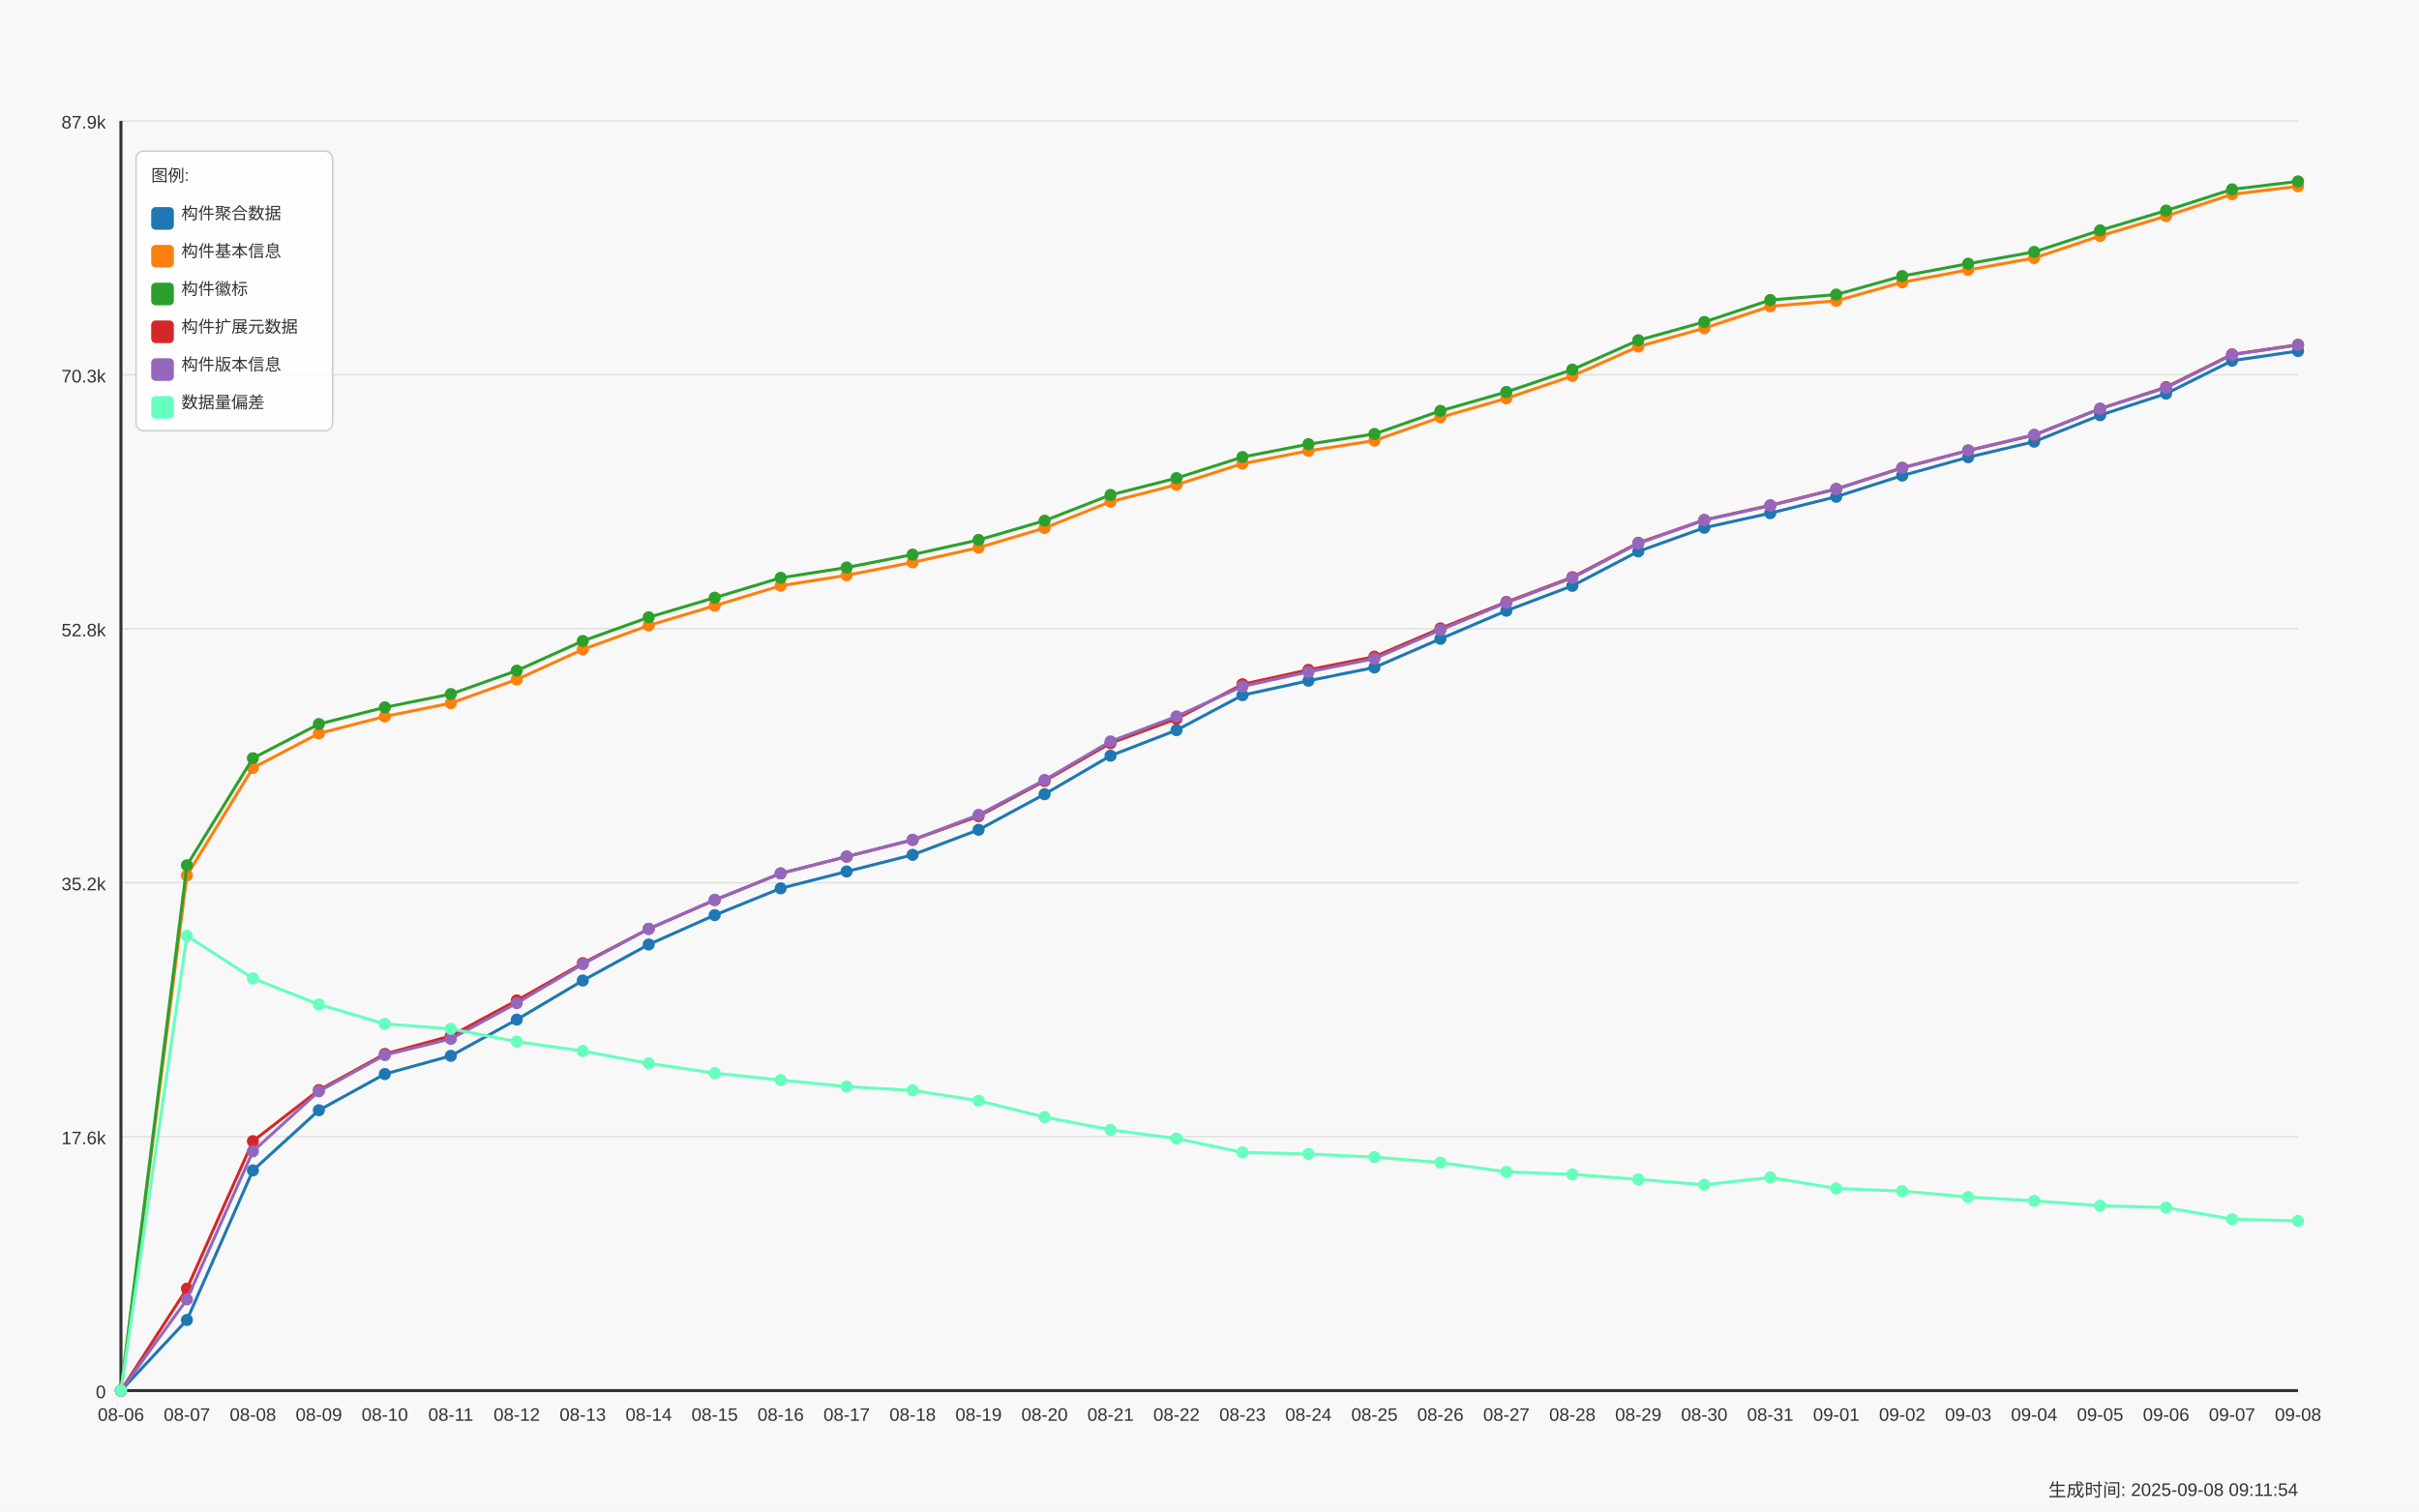
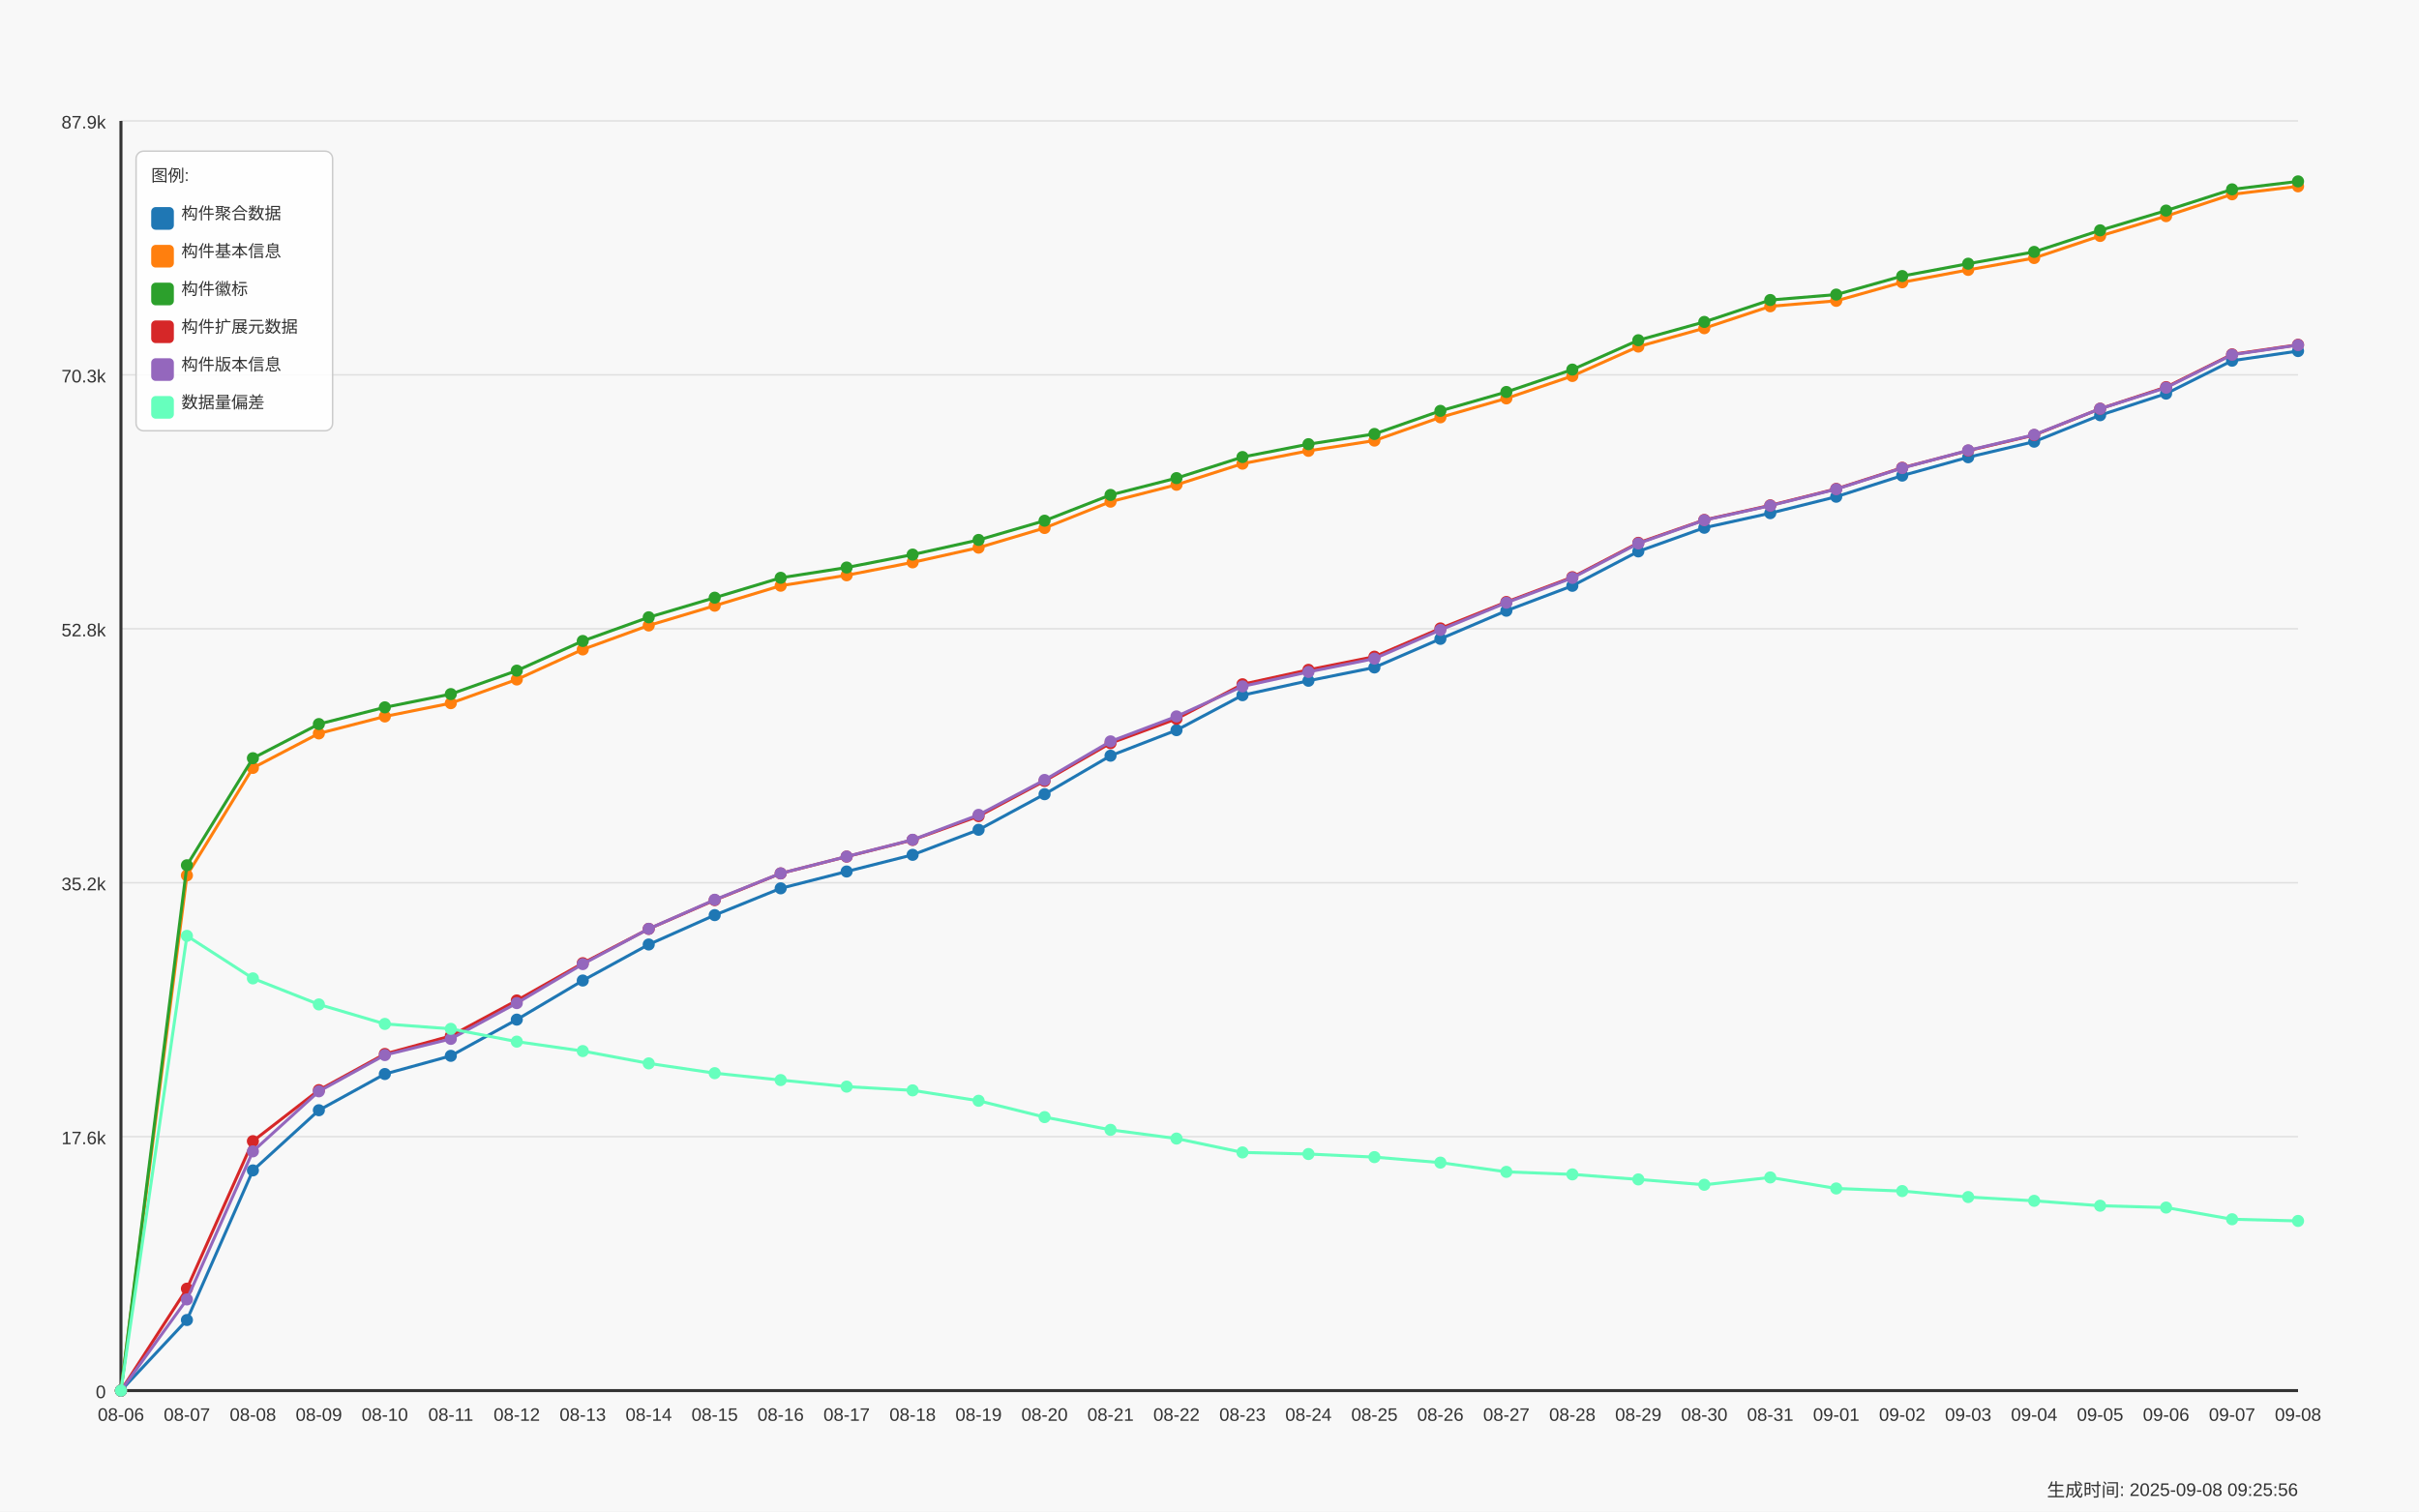
<svg xmlns="http://www.w3.org/2000/svg" width="1600" height="1000" viewBox="0 0 1600 1000">
  <style>
  text {
    font-family: Arial, sans-serif;
    font-size: 12px;
    fill: #333;
  }
  .axis-label { font-size: 14px; }
  .title { font-size: 18px; font-weight: bold; }
  .legend-item { font-size: 11px; }
  .legend-box { fill: white; fill-opacity: 0.85; stroke: #cccccc; stroke-width: 1; rx: 5; }
</style>
  <text x="800.0" y="30" text-anchor="middle" class="title">Daily Data Growth Trend</text>
  <text x="800.0" y="980" text-anchor="middle" class="axis-label">Date</text>
  <g transform="rotate(-90)">
    <text x="-500.0" y="20" text-anchor="middle" class="axis-label">Count</text>
  </g>
  <rect x="0" y="0" width="1600" height="1000" fill="#f8f8f8" />
  <line x1="80" y1="920.0" x2="1520" y2="920.0" stroke="#e0e0e0" stroke-width="1" />
  <text x="70" y="925.0" text-anchor="end">0</text>
  <line x1="80" y1="752.0" x2="1520" y2="752.0" stroke="#e0e0e0" stroke-width="1" />
  <text x="70" y="757.0" text-anchor="end">17.6k</text>
  <line x1="80" y1="584.0" x2="1520" y2="584.0" stroke="#e0e0e0" stroke-width="1" />
  <text x="70" y="589.0" text-anchor="end">35.2k</text>
  <line x1="80" y1="416.0" x2="1520" y2="416.0" stroke="#e0e0e0" stroke-width="1" />
  <text x="70" y="421.0" text-anchor="end">52.8k</text>
  <line x1="80" y1="248.0" x2="1520" y2="248.0" stroke="#e0e0e0" stroke-width="1" />
  <text x="70" y="253.0" text-anchor="end">70.3k</text>
  <line x1="80" y1="80.0" x2="1520" y2="80.0" stroke="#e0e0e0" stroke-width="1" />
  <text x="70" y="85.0" text-anchor="end">87.9k</text>
  <line x1="80" y1="80" x2="80" y2="920" stroke="#333333" stroke-width="2" />
  <line x1="80" y1="920" x2="1520" y2="920" stroke="#333333" stroke-width="2" />
  <circle cx="80.0" cy="920.0" r="4" fill="#1f77b4" />
  <circle cx="123.636" cy="873.3" r="4" fill="#1f77b4" />
  <circle cx="167.273" cy="774.329" r="4" fill="#1f77b4" />
  <circle cx="210.909" cy="734.517" r="4" fill="#1f77b4" />
  <circle cx="254.545" cy="710.556" r="4" fill="#1f77b4" />
  <circle cx="298.182" cy="698.527" r="4" fill="#1f77b4" />
  <circle cx="341.818" cy="674.566" r="4" fill="#1f77b4" />
  <circle cx="385.455" cy="648.703" r="4" fill="#1f77b4" />
  <circle cx="429.091" cy="624.865" r="4" fill="#1f77b4" />
  <circle cx="472.727" cy="605.432" r="4" fill="#1f77b4" />
  <circle cx="516.364" cy="587.71" r="4" fill="#1f77b4" />
  <circle cx="560.0" cy="576.57" r="4" fill="#1f77b4" />
  <circle cx="603.636" cy="565.544" r="4" fill="#1f77b4" />
  <circle cx="647.273" cy="548.968" r="4" fill="#1f77b4" />
  <circle cx="690.909" cy="525.427" r="4" fill="#1f77b4" />
  <circle cx="734.545" cy="499.965" r="4" fill="#1f77b4" />
  <circle cx="778.182" cy="483.064" r="4" fill="#1f77b4" />
  <circle cx="821.818" cy="459.934" r="4" fill="#1f77b4" />
  <circle cx="865.455" cy="450.38" r="4" fill="#1f77b4" />
  <circle cx="909.091" cy="441.58" r="4" fill="#1f77b4" />
  <circle cx="952.727" cy="422.654" r="4" fill="#1f77b4" />
  <circle cx="996.364" cy="404.042" r="4" fill="#1f77b4" />
  <circle cx="1040.0" cy="387.562" r="4" fill="#1f77b4" />
  <circle cx="1083.636" cy="364.813" r="4" fill="#1f77b4" />
  <circle cx="1127.273" cy="349.154" r="4" fill="#1f77b4" />
  <circle cx="1170.909" cy="339.505" r="4" fill="#1f77b4" />
  <circle cx="1214.545" cy="328.623" r="4" fill="#1f77b4" />
  <circle cx="1258.182" cy="314.645" r="4" fill="#1f77b4" />
  <circle cx="1301.818" cy="302.511" r="4" fill="#1f77b4" />
  <circle cx="1345.455" cy="292.202" r="4" fill="#1f77b4" />
  <circle cx="1389.091" cy="274.699" r="4" fill="#1f77b4" />
  <circle cx="1432.727" cy="260.416" r="4" fill="#1f77b4" />
  <circle cx="1476.364" cy="238.633" r="4" fill="#1f77b4" />
  <circle cx="1520.0" cy="232.251" r="4" fill="#1f77b4" />
  <path d="M 80.0 920.0 L 123.636 873.3 L 167.273 774.329 L 210.909 734.517 L 254.545 710.556 L 298.182 698.527 L 341.818 674.566 L 385.455 648.703 L 429.091 624.865 L 472.727 605.432 L 516.364 587.71 L 560.0 576.57 L 603.636 565.544 L 647.273 548.968 L 690.909 525.427 L 734.545 499.965 L 778.182 483.064 L 821.818 459.934 L 865.455 450.38 L 909.091 441.58 L 952.727 422.654 L 996.364 404.042 L 1040.0 387.562 L 1083.636 364.813 L 1127.273 349.154 L 1170.909 339.505 L 1214.545 328.623 L 1258.182 314.645 L 1301.818 302.511 L 1345.455 292.202 L 1389.091 274.699 L 1432.727 260.416 L 1476.364 238.633 L 1520.0 232.251" fill="none" stroke="#1f77b4" stroke-width="2" />
  <circle cx="80.0" cy="920.0" r="4" fill="#ff7f0e" />
  <circle cx="123.636" cy="579.149" r="4" fill="#ff7f0e" />
  <circle cx="167.273" cy="508.038" r="4" fill="#ff7f0e" />
  <circle cx="210.909" cy="485.233" r="4" fill="#ff7f0e" />
  <circle cx="254.545" cy="473.997" r="4" fill="#ff7f0e" />
  <circle cx="298.182" cy="465.207" r="4" fill="#ff7f0e" />
  <circle cx="341.818" cy="449.539" r="4" fill="#ff7f0e" />
  <circle cx="385.455" cy="429.657" r="4" fill="#ff7f0e" />
  <circle cx="429.091" cy="413.797" r="4" fill="#ff7f0e" />
  <circle cx="472.727" cy="400.727" r="4" fill="#ff7f0e" />
  <circle cx="516.364" cy="387.504" r="4" fill="#ff7f0e" />
  <circle cx="560.0" cy="380.597" r="4" fill="#ff7f0e" />
  <circle cx="603.636" cy="372.046" r="4" fill="#ff7f0e" />
  <circle cx="647.273" cy="362.32" r="4" fill="#ff7f0e" />
  <circle cx="690.909" cy="349.307" r="4" fill="#ff7f0e" />
  <circle cx="734.545" cy="331.89" r="4" fill="#ff7f0e" />
  <circle cx="778.182" cy="320.712" r="4" fill="#ff7f0e" />
  <circle cx="821.818" cy="306.753" r="4" fill="#ff7f0e" />
  <circle cx="865.455" cy="298.26" r="4" fill="#ff7f0e" />
  <circle cx="909.091" cy="291.486" r="4" fill="#ff7f0e" />
  <circle cx="952.727" cy="276.094" r="4" fill="#ff7f0e" />
  <circle cx="996.364" cy="263.569" r="4" fill="#ff7f0e" />
  <circle cx="1040.0" cy="248.741" r="4" fill="#ff7f0e" />
  <circle cx="1083.636" cy="229.289" r="4" fill="#ff7f0e" />
  <circle cx="1127.273" cy="217.136" r="4" fill="#ff7f0e" />
  <circle cx="1170.909" cy="202.633" r="4" fill="#ff7f0e" />
  <circle cx="1214.545" cy="199.031" r="4" fill="#ff7f0e" />
  <circle cx="1258.182" cy="186.764" r="4" fill="#ff7f0e" />
  <circle cx="1301.818" cy="178.557" r="4" fill="#ff7f0e" />
  <circle cx="1345.455" cy="170.703" r="4" fill="#ff7f0e" />
  <circle cx="1389.091" cy="156.105" r="4" fill="#ff7f0e" />
  <circle cx="1432.727" cy="142.997" r="4" fill="#ff7f0e" />
  <circle cx="1476.364" cy="128.551" r="4" fill="#ff7f0e" />
  <circle cx="1520.0" cy="123.277" r="4" fill="#ff7f0e" />
  <path d="M 80.0 920.0 L 123.636 579.149 L 167.273 508.038 L 210.909 485.233 L 254.545 473.997 L 298.182 465.207 L 341.818 449.539 L 385.455 429.657 L 429.091 413.797 L 472.727 400.727 L 516.364 387.504 L 560.0 380.597 L 603.636 372.046 L 647.273 362.32 L 690.909 349.307 L 734.545 331.89 L 778.182 320.712 L 821.818 306.753 L 865.455 298.26 L 909.091 291.486 L 952.727 276.094 L 996.364 263.569 L 1040.0 248.741 L 1083.636 229.289 L 1127.273 217.136 L 1170.909 202.633 L 1214.545 199.031 L 1258.182 186.764 L 1301.818 178.557 L 1345.455 170.703 L 1389.091 156.105 L 1432.727 142.997 L 1476.364 128.551 L 1520.0 123.277" fill="none" stroke="#ff7f0e" stroke-width="2" />
  <circle cx="80.0" cy="920.0" r="4" fill="#2ca02c" />
  <circle cx="123.636" cy="572.452" r="4" fill="#2ca02c" />
  <circle cx="167.273" cy="501.618" r="4" fill="#2ca02c" />
  <circle cx="210.909" cy="479.032" r="4" fill="#2ca02c" />
  <circle cx="254.545" cy="467.969" r="4" fill="#2ca02c" />
  <circle cx="298.182" cy="459.198" r="4" fill="#2ca02c" />
  <circle cx="341.818" cy="443.692" r="4" fill="#2ca02c" />
  <circle cx="385.455" cy="424.068" r="4" fill="#2ca02c" />
  <circle cx="429.091" cy="408.389" r="4" fill="#2ca02c" />
  <circle cx="472.727" cy="395.425" r="4" fill="#2ca02c" />
  <circle cx="516.364" cy="382.269" r="4" fill="#2ca02c" />
  <circle cx="560.0" cy="375.466" r="4" fill="#2ca02c" />
  <circle cx="603.636" cy="366.915" r="4" fill="#2ca02c" />
  <circle cx="647.273" cy="357.218" r="4" fill="#2ca02c" />
  <circle cx="690.909" cy="344.492" r="4" fill="#2ca02c" />
  <circle cx="734.545" cy="327.447" r="4" fill="#2ca02c" />
  <circle cx="778.182" cy="316.317" r="4" fill="#2ca02c" />
  <circle cx="821.818" cy="302.368" r="4" fill="#2ca02c" />
  <circle cx="865.455" cy="293.865" r="4" fill="#2ca02c" />
  <circle cx="909.091" cy="287.11" r="4" fill="#2ca02c" />
  <circle cx="952.727" cy="271.824" r="4" fill="#2ca02c" />
  <circle cx="996.364" cy="259.327" r="4" fill="#2ca02c" />
  <circle cx="1040.0" cy="244.518" r="4" fill="#2ca02c" />
  <circle cx="1083.636" cy="225.095" r="4" fill="#2ca02c" />
  <circle cx="1127.273" cy="212.98" r="4" fill="#2ca02c" />
  <circle cx="1170.909" cy="198.487" r="4" fill="#2ca02c" />
  <circle cx="1214.545" cy="194.894" r="4" fill="#2ca02c" />
  <circle cx="1258.182" cy="182.636" r="4" fill="#2ca02c" />
  <circle cx="1301.818" cy="174.458" r="4" fill="#2ca02c" />
  <circle cx="1345.455" cy="166.652" r="4" fill="#2ca02c" />
  <circle cx="1389.091" cy="152.388" r="4" fill="#2ca02c" />
  <circle cx="1432.727" cy="139.318" r="4" fill="#2ca02c" />
  <circle cx="1476.364" cy="125.274" r="4" fill="#2ca02c" />
  <circle cx="1520.0" cy="120.0" r="4" fill="#2ca02c" />
  <path d="M 80.0 920.0 L 123.636 572.452 L 167.273 501.618 L 210.909 479.032 L 254.545 467.969 L 298.182 459.198 L 341.818 443.692 L 385.455 424.068 L 429.091 408.389 L 472.727 395.425 L 516.364 382.269 L 560.0 375.466 L 603.636 366.915 L 647.273 357.218 L 690.909 344.492 L 734.545 327.447 L 778.182 316.317 L 821.818 302.368 L 865.455 293.865 L 909.091 287.11 L 952.727 271.824 L 996.364 259.327 L 1040.0 244.518 L 1083.636 225.095 L 1127.273 212.98 L 1170.909 198.487 L 1214.545 194.894 L 1258.182 182.636 L 1301.818 174.458 L 1345.455 166.652 L 1389.091 152.388 L 1432.727 139.318 L 1476.364 125.274 L 1520.0 120.0" fill="none" stroke="#2ca02c" stroke-width="2" />
  <circle cx="80.0" cy="920.0" r="4" fill="#d62728" />
  <circle cx="123.636" cy="852.567" r="4" fill="#d62728" />
  <circle cx="167.273" cy="754.973" r="4" fill="#d62728" />
  <circle cx="210.909" cy="721.199" r="4" fill="#d62728" />
  <circle cx="254.545" cy="697.285" r="4" fill="#d62728" />
  <circle cx="298.182" cy="685.362" r="4" fill="#d62728" />
  <circle cx="341.818" cy="661.887" r="4" fill="#d62728" />
  <circle cx="385.455" cy="637.228" r="4" fill="#d62728" />
  <circle cx="429.091" cy="614.528" r="4" fill="#d62728" />
  <circle cx="472.727" cy="595.506" r="4" fill="#d62728" />
  <circle cx="516.364" cy="577.84" r="4" fill="#d62728" />
  <circle cx="560.0" cy="566.719" r="4" fill="#d62728" />
  <circle cx="603.636" cy="555.704" r="4" fill="#d62728" />
  <circle cx="647.273" cy="539.949" r="4" fill="#d62728" />
  <circle cx="690.909" cy="516.685" r="4" fill="#d62728" />
  <circle cx="734.545" cy="491.653" r="4" fill="#d62728" />
  <circle cx="778.182" cy="475.554" r="4" fill="#d62728" />
  <circle cx="821.818" cy="452.711" r="4" fill="#d62728" />
  <circle cx="865.455" cy="443.157" r="4" fill="#d62728" />
  <circle cx="909.091" cy="434.453" r="4" fill="#d62728" />
  <circle cx="952.727" cy="415.756" r="4" fill="#d62728" />
  <circle cx="996.364" cy="398.272" r="4" fill="#d62728" />
  <circle cx="1040.0" cy="381.858" r="4" fill="#d62728" />
  <circle cx="1083.636" cy="359.129" r="4" fill="#d62728" />
  <circle cx="1127.273" cy="343.985" r="4" fill="#d62728" />
  <circle cx="1170.909" cy="334.336" r="4" fill="#d62728" />
  <circle cx="1214.545" cy="323.444" r="4" fill="#d62728" />
  <circle cx="1258.182" cy="309.467" r="4" fill="#d62728" />
  <circle cx="1301.818" cy="298.145" r="4" fill="#d62728" />
  <circle cx="1345.455" cy="287.855" r="4" fill="#d62728" />
  <circle cx="1389.091" cy="270.391" r="4" fill="#d62728" />
  <circle cx="1432.727" cy="256.117" r="4" fill="#d62728" />
  <circle cx="1476.364" cy="234.448" r="4" fill="#d62728" />
  <circle cx="1520.0" cy="228.095" r="4" fill="#d62728" />
  <path d="M 80.0 920.0 L 123.636 852.567 L 167.273 754.973 L 210.909 721.199 L 254.545 697.285 L 298.182 685.362 L 341.818 661.887 L 385.455 637.228 L 429.091 614.528 L 472.727 595.506 L 516.364 577.84 L 560.0 566.719 L 603.636 555.704 L 647.273 539.949 L 690.909 516.685 L 734.545 491.653 L 778.182 475.554 L 821.818 452.711 L 865.455 443.157 L 909.091 434.453 L 952.727 415.756 L 996.364 398.272 L 1040.0 381.858 L 1083.636 359.129 L 1127.273 343.985 L 1170.909 334.336 L 1214.545 323.444 L 1258.182 309.467 L 1301.818 298.145 L 1345.455 287.855 L 1389.091 270.391 L 1432.727 256.117 L 1476.364 234.448 L 1520.0 228.095" fill="none" stroke="#d62728" stroke-width="2" />
  <circle cx="80.0" cy="920.0" r="4" fill="#9467bd" />
  <circle cx="123.636" cy="859.685" r="4" fill="#9467bd" />
  <circle cx="167.273" cy="761.718" r="4" fill="#9467bd" />
  <circle cx="210.909" cy="722.002" r="4" fill="#9467bd" />
  <circle cx="254.545" cy="698.011" r="4" fill="#9467bd" />
  <circle cx="298.182" cy="687.311" r="4" fill="#9467bd" />
  <circle cx="341.818" cy="663.636" r="4" fill="#9467bd" />
  <circle cx="385.455" cy="637.84" r="4" fill="#9467bd" />
  <circle cx="429.091" cy="614.499" r="4" fill="#9467bd" />
  <circle cx="472.727" cy="595.267" r="4" fill="#9467bd" />
  <circle cx="516.364" cy="577.802" r="4" fill="#9467bd" />
  <circle cx="560.0" cy="566.672" r="4" fill="#9467bd" />
  <circle cx="603.636" cy="555.579" r="4" fill="#9467bd" />
  <circle cx="647.273" cy="539.099" r="4" fill="#9467bd" />
  <circle cx="690.909" cy="516.006" r="4" fill="#9467bd" />
  <circle cx="734.545" cy="490.487" r="4" fill="#9467bd" />
  <circle cx="778.182" cy="473.949" r="4" fill="#9467bd" />
  <circle cx="821.818" cy="454.096" r="4" fill="#9467bd" />
  <circle cx="865.455" cy="444.532" r="4" fill="#9467bd" />
  <circle cx="909.091" cy="435.733" r="4" fill="#9467bd" />
  <circle cx="952.727" cy="416.759" r="4" fill="#9467bd" />
  <circle cx="996.364" cy="398.73" r="4" fill="#9467bd" />
  <circle cx="1040.0" cy="382.335" r="4" fill="#9467bd" />
  <circle cx="1083.636" cy="359.52" r="4" fill="#9467bd" />
  <circle cx="1127.273" cy="344.157" r="4" fill="#9467bd" />
  <circle cx="1170.909" cy="334.537" r="4" fill="#9467bd" />
  <circle cx="1214.545" cy="323.645" r="4" fill="#9467bd" />
  <circle cx="1258.182" cy="309.648" r="4" fill="#9467bd" />
  <circle cx="1301.818" cy="297.954" r="4" fill="#9467bd" />
  <circle cx="1345.455" cy="287.664" r="4" fill="#9467bd" />
  <circle cx="1389.091" cy="270.438" r="4" fill="#9467bd" />
  <circle cx="1432.727" cy="256.489" r="4" fill="#9467bd" />
  <circle cx="1476.364" cy="234.697" r="4" fill="#9467bd" />
  <circle cx="1520.0" cy="228.286" r="4" fill="#9467bd" />
  <path d="M 80.0 920.0 L 123.636 859.685 L 167.273 761.718 L 210.909 722.002 L 254.545 698.011 L 298.182 687.311 L 341.818 663.636 L 385.455 637.84 L 429.091 614.499 L 472.727 595.267 L 516.364 577.802 L 560.0 566.672 L 603.636 555.579 L 647.273 539.099 L 690.909 516.006 L 734.545 490.487 L 778.182 473.949 L 821.818 454.096 L 865.455 444.532 L 909.091 435.733 L 952.727 416.759 L 996.364 398.73 L 1040.0 382.335 L 1083.636 359.52 L 1127.273 344.157 L 1170.909 334.537 L 1214.545 323.645 L 1258.182 309.648 L 1301.818 297.954 L 1345.455 287.664 L 1389.091 270.438 L 1432.727 256.489 L 1476.364 234.697 L 1520.0 228.286" fill="none" stroke="#9467bd" stroke-width="2" />
  <circle cx="80.0" cy="920.0" r="4" fill="#66ffbd" />
  <circle cx="123.636" cy="619.152" r="4" fill="#66ffbd" />
  <circle cx="167.273" cy="647.289" r="4" fill="#66ffbd" />
  <circle cx="210.909" cy="664.515" r="4" fill="#66ffbd" />
  <circle cx="254.545" cy="677.413" r="4" fill="#66ffbd" />
  <circle cx="298.182" cy="680.671" r="4" fill="#66ffbd" />
  <circle cx="341.818" cy="689.126" r="4" fill="#66ffbd" />
  <circle cx="385.455" cy="695.365" r="4" fill="#66ffbd" />
  <circle cx="429.091" cy="703.524" r="4" fill="#66ffbd" />
  <circle cx="472.727" cy="709.992" r="4" fill="#66ffbd" />
  <circle cx="516.364" cy="714.559" r="4" fill="#66ffbd" />
  <circle cx="560.0" cy="718.897" r="4" fill="#66ffbd" />
  <circle cx="603.636" cy="721.371" r="4" fill="#66ffbd" />
  <circle cx="647.273" cy="728.25" r="4" fill="#66ffbd" />
  <circle cx="690.909" cy="739.065" r="4" fill="#66ffbd" />
  <circle cx="734.545" cy="747.482" r="4" fill="#66ffbd" />
  <circle cx="778.182" cy="753.253" r="4" fill="#66ffbd" />
  <circle cx="821.818" cy="762.434" r="4" fill="#66ffbd" />
  <circle cx="865.455" cy="763.485" r="4" fill="#66ffbd" />
  <circle cx="909.091" cy="765.53" r="4" fill="#66ffbd" />
  <circle cx="952.727" cy="769.17" r="4" fill="#66ffbd" />
  <circle cx="996.364" cy="775.285" r="4" fill="#66ffbd" />
  <circle cx="1040.0" cy="776.957" r="4" fill="#66ffbd" />
  <circle cx="1083.636" cy="780.281" r="4" fill="#66ffbd" />
  <circle cx="1127.273" cy="783.826" r="4" fill="#66ffbd" />
  <circle cx="1170.909" cy="778.982" r="4" fill="#66ffbd" />
  <circle cx="1214.545" cy="786.272" r="4" fill="#66ffbd" />
  <circle cx="1258.182" cy="787.991" r="4" fill="#66ffbd" />
  <circle cx="1301.818" cy="791.947" r="4" fill="#66ffbd" />
  <circle cx="1345.455" cy="794.45" r="4" fill="#66ffbd" />
  <circle cx="1389.091" cy="797.689" r="4" fill="#66ffbd" />
  <circle cx="1432.727" cy="798.902" r="4" fill="#66ffbd" />
  <circle cx="1476.364" cy="806.641" r="4" fill="#66ffbd" />
  <circle cx="1520.0" cy="807.749" r="4" fill="#66ffbd" />
  <path d="M 80.0 920.0 L 123.636 619.152 L 167.273 647.289 L 210.909 664.515 L 254.545 677.413 L 298.182 680.671 L 341.818 689.126 L 385.455 695.365 L 429.091 703.524 L 472.727 709.992 L 516.364 714.559 L 560.0 718.897 L 603.636 721.371 L 647.273 728.25 L 690.909 739.065 L 734.545 747.482 L 778.182 753.253 L 821.818 762.434 L 865.455 763.485 L 909.091 765.53 L 952.727 769.17 L 996.364 775.285 L 1040.0 776.957 L 1083.636 780.281 L 1127.273 783.826 L 1170.909 778.982 L 1214.545 786.272 L 1258.182 787.991 L 1301.818 791.947 L 1345.455 794.45 L 1389.091 797.689 L 1432.727 798.902 L 1476.364 806.641 L 1520.0 807.749" fill="none" stroke="#66ffbd" stroke-width="2" />
  <text x="80.0" y="940" text-anchor="middle">08-06</text>
  <text x="123.636" y="940" text-anchor="middle">08-07</text>
  <text x="167.273" y="940" text-anchor="middle">08-08</text>
  <text x="210.909" y="940" text-anchor="middle">08-09</text>
  <text x="254.545" y="940" text-anchor="middle">08-10</text>
  <text x="298.182" y="940" text-anchor="middle">08-11</text>
  <text x="341.818" y="940" text-anchor="middle">08-12</text>
  <text x="385.455" y="940" text-anchor="middle">08-13</text>
  <text x="429.091" y="940" text-anchor="middle">08-14</text>
  <text x="472.727" y="940" text-anchor="middle">08-15</text>
  <text x="516.364" y="940" text-anchor="middle">08-16</text>
  <text x="560.0" y="940" text-anchor="middle">08-17</text>
  <text x="603.636" y="940" text-anchor="middle">08-18</text>
  <text x="647.273" y="940" text-anchor="middle">08-19</text>
  <text x="690.909" y="940" text-anchor="middle">08-20</text>
  <text x="734.545" y="940" text-anchor="middle">08-21</text>
  <text x="778.182" y="940" text-anchor="middle">08-22</text>
  <text x="821.818" y="940" text-anchor="middle">08-23</text>
  <text x="865.455" y="940" text-anchor="middle">08-24</text>
  <text x="909.091" y="940" text-anchor="middle">08-25</text>
  <text x="952.727" y="940" text-anchor="middle">08-26</text>
  <text x="996.364" y="940" text-anchor="middle">08-27</text>
  <text x="1040.0" y="940" text-anchor="middle">08-28</text>
  <text x="1083.636" y="940" text-anchor="middle">08-29</text>
  <text x="1127.273" y="940" text-anchor="middle">08-30</text>
  <text x="1170.909" y="940" text-anchor="middle">08-31</text>
  <text x="1214.545" y="940" text-anchor="middle">09-01</text>
  <text x="1258.182" y="940" text-anchor="middle">09-02</text>
  <text x="1301.818" y="940" text-anchor="middle">09-03</text>
  <text x="1345.455" y="940" text-anchor="middle">09-04</text>
  <text x="1389.091" y="940" text-anchor="middle">09-05</text>
  <text x="1432.727" y="940" text-anchor="middle">09-06</text>
  <text x="1476.364" y="940" text-anchor="middle">09-07</text>
  <text x="1520.0" y="940" text-anchor="middle">09-08</text>
  <rect x="90" y="100" width="130" height="185" class="legend-box" />
  <text x="100" y="120" class="legend-item">图例:</text>
  <rect x="100" y="137" width="15" height="15" fill="#1f77b4" rx="3" />
  <text x="120" y="145" class="legend-item">构件聚合数据</text>
  <rect x="100" y="162" width="15" height="15" fill="#ff7f0e" rx="3" />
  <text x="120" y="170" class="legend-item">构件基本信息</text>
  <rect x="100" y="187" width="15" height="15" fill="#2ca02c" rx="3" />
  <text x="120" y="195" class="legend-item">构件徽标</text>
  <rect x="100" y="212" width="15" height="15" fill="#d62728" rx="3" />
  <text x="120" y="220" class="legend-item">构件扩展元数据</text>
  <rect x="100" y="237" width="15" height="15" fill="#9467bd" rx="3" />
  <text x="120" y="245" class="legend-item">构件版本信息</text>
  <rect x="100" y="262" width="15" height="15" fill="#66ffbd" rx="3" />
  <text x="120" y="270" class="legend-item">数据量偏差</text>
-   <text x="1520" y="990" text-anchor="end" font-size="10" fill="#666">生成时间: 2025-09-08 09:11:54</text>
+   <text x="1520" y="990" text-anchor="end" font-size="10" fill="#666">生成时间: 2025-09-08 09:25:56</text>
</svg>
